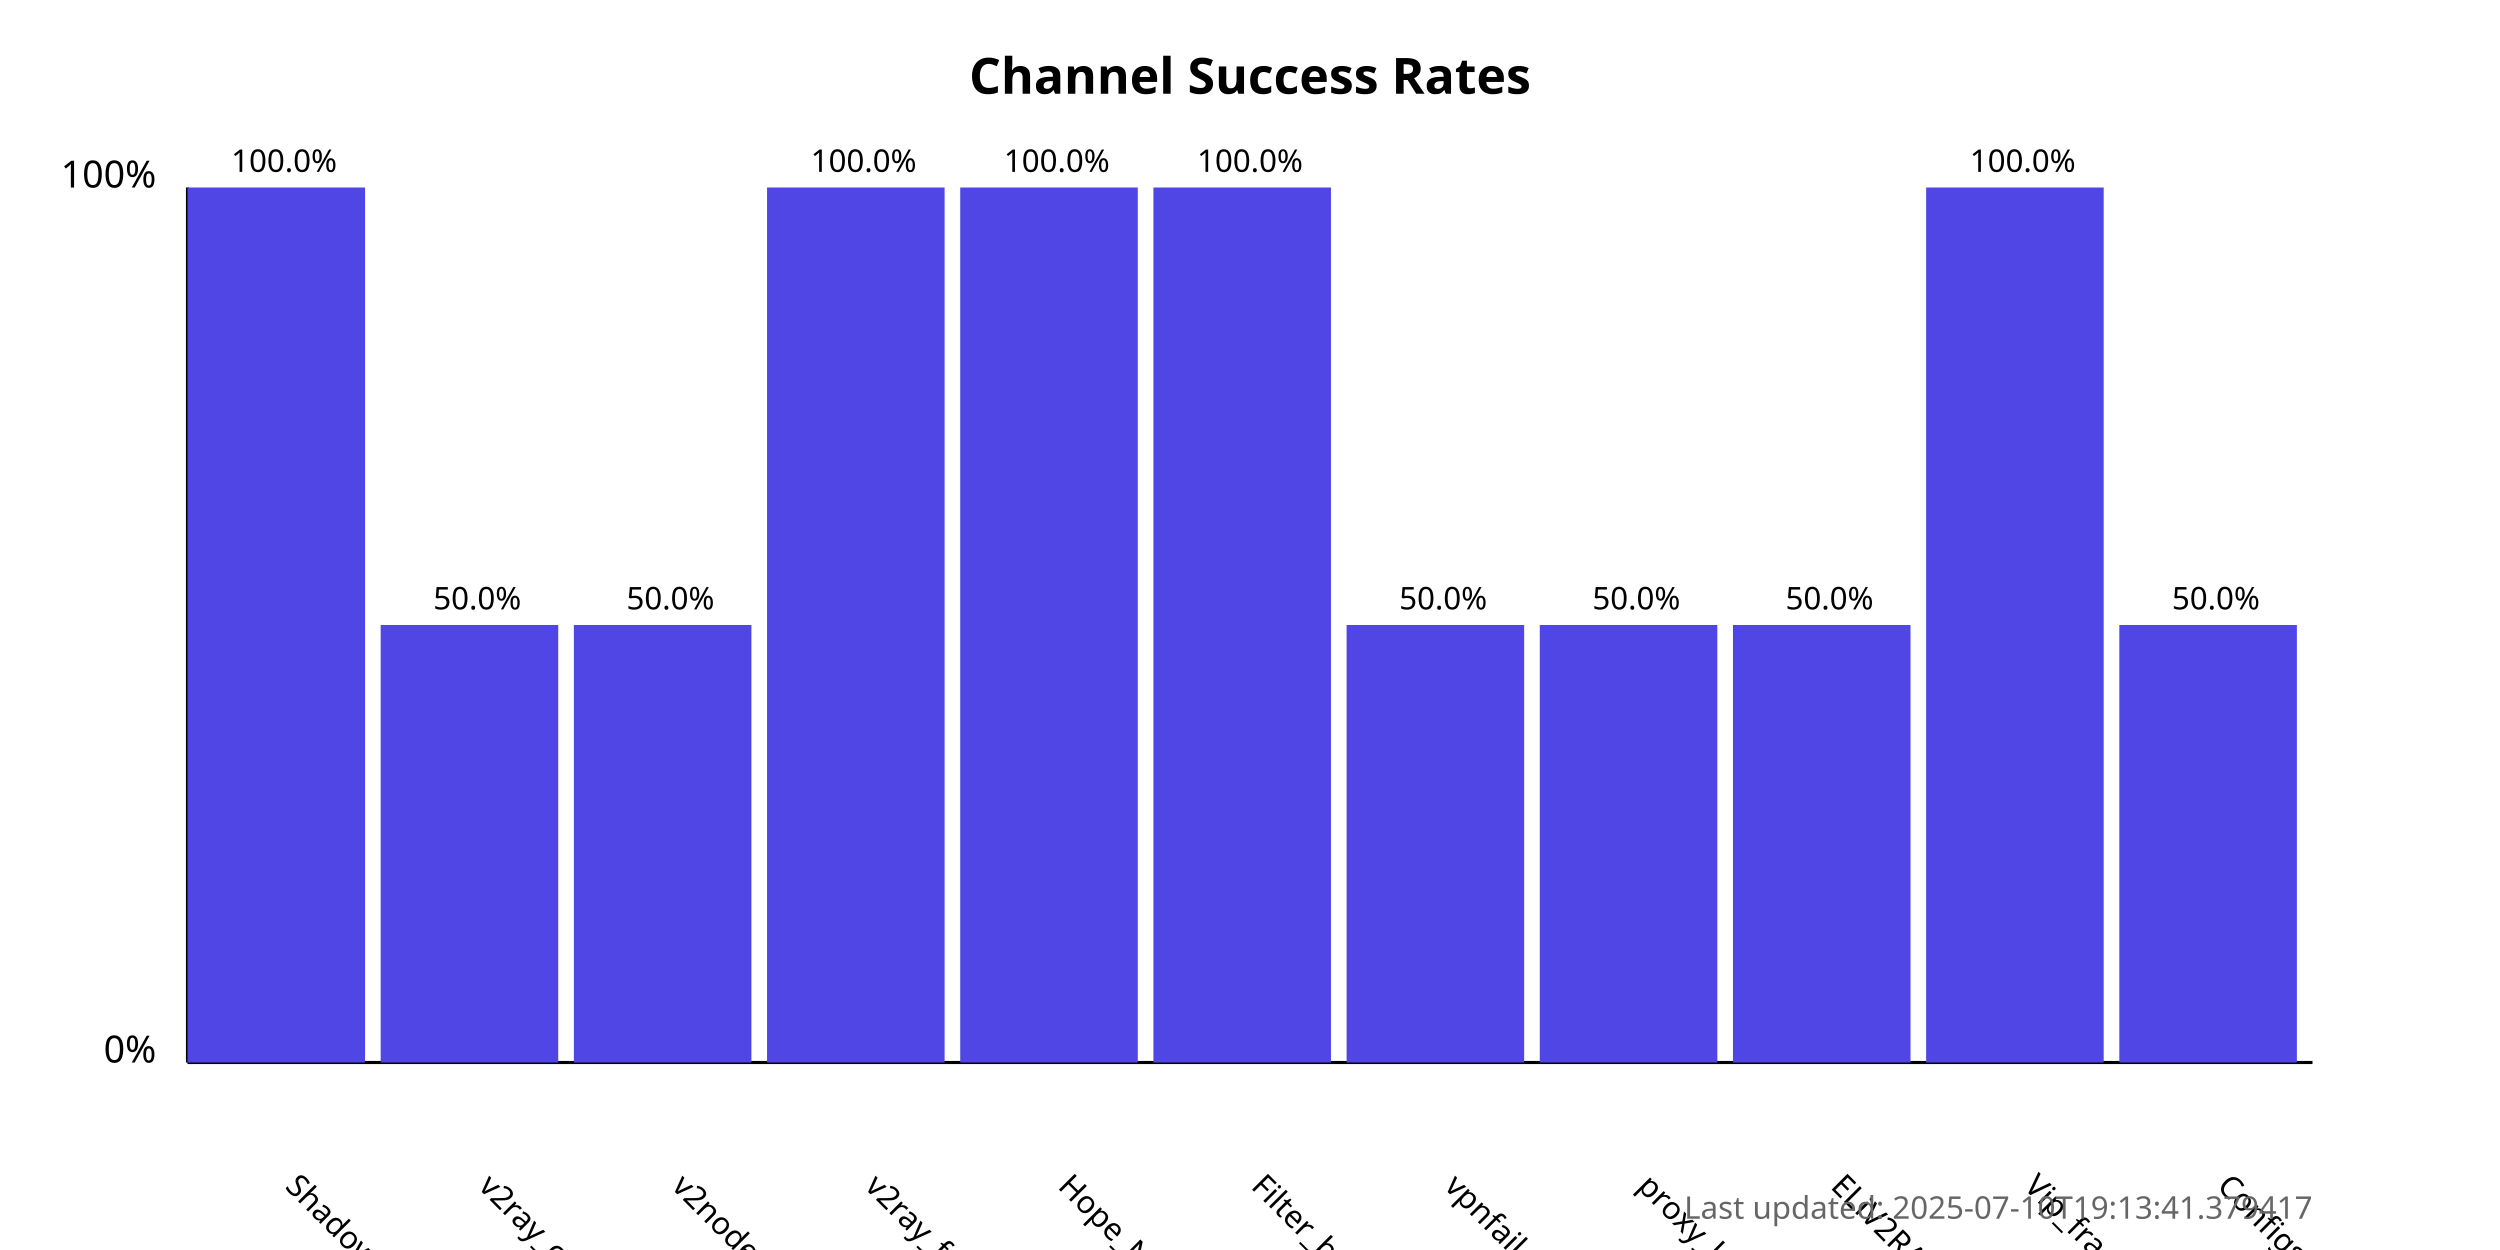
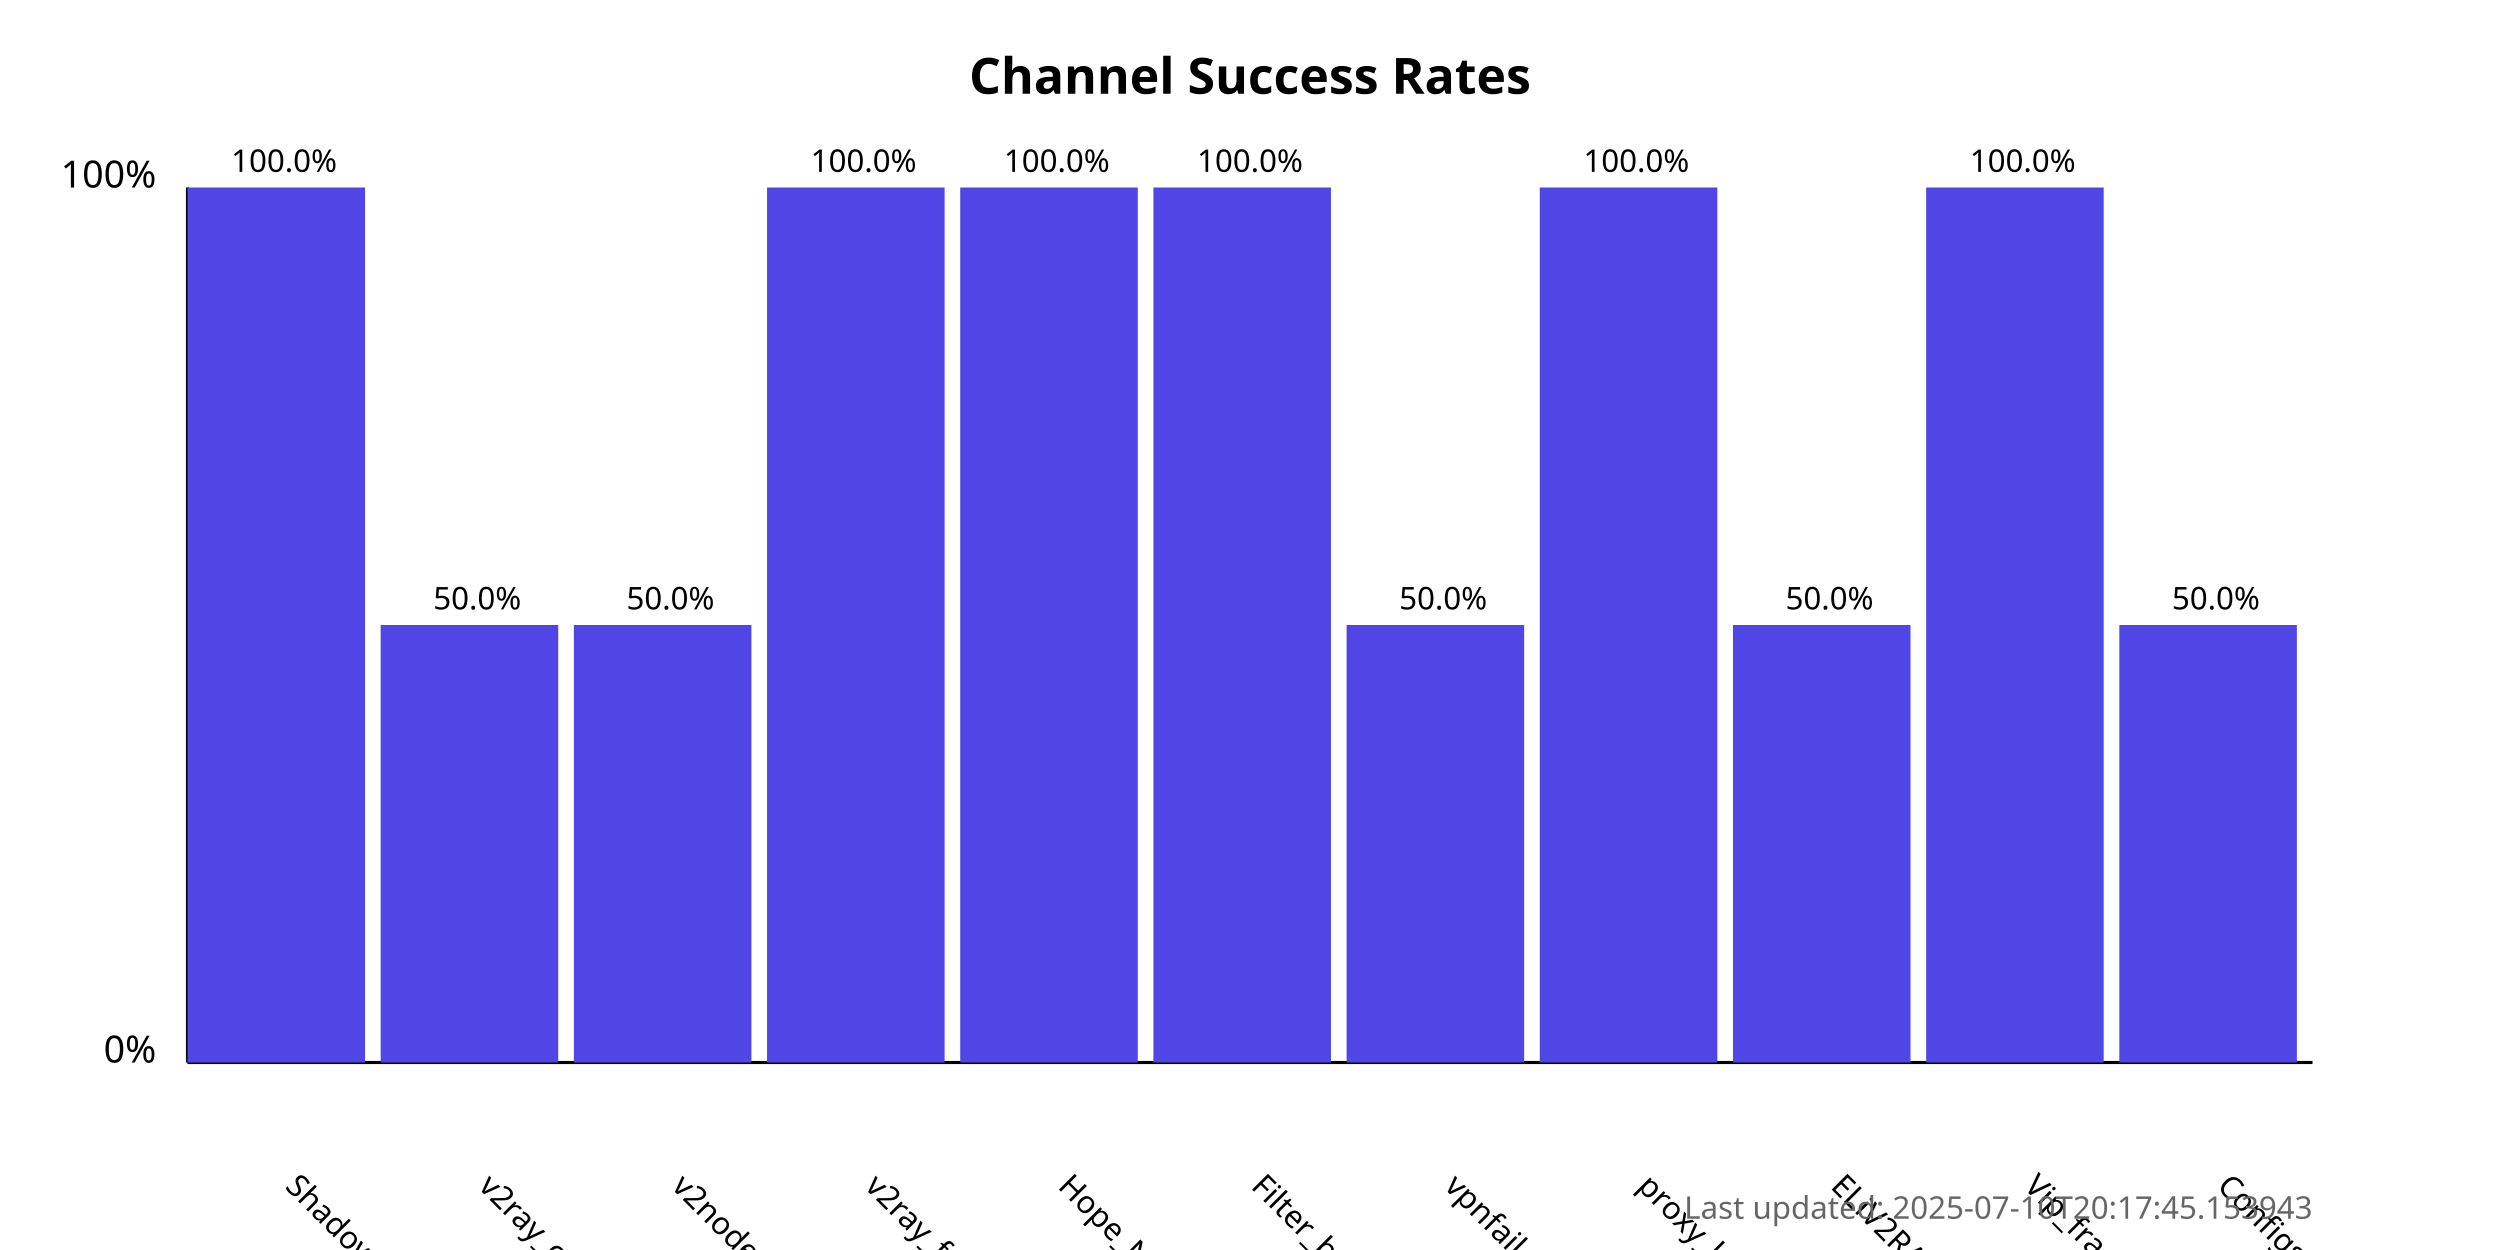
<svg xmlns="http://www.w3.org/2000/svg" width="800" height="400">
  <style>
            .chart-title { font: bold 16px sans-serif; }
            .axis-label { font: 12px sans-serif; }
            .tick-label { font: 10px sans-serif; }
            .bar { fill: #4f46e5; }
            .bar:hover { fill: #6366f1; }
            .timestamp { font: 10px sans-serif; fill: #666; }
        </style>
  <text x="400.0" y="30" text-anchor="middle" class="chart-title">
            Channel Success Rates
        </text>
  <line x1="60" y1="340" x2="60" y2="60" stroke="black" stroke-width="1" />
  <line x1="60" y1="340" x2="740" y2="340" stroke="black" stroke-width="1" />
  <text x="50" y="340" text-anchor="end" class="axis-label">0%</text>
  <text x="50" y="60" text-anchor="end" class="axis-label">100%</text>
  <g>
    <rect x="60" y="60.0" width="56.818" height="280.0" class="bar" />
    <text x="90.909" y="380" transform="rotate(45, 90.90909, 380)" text-anchor="start" class="tick-label">
                ShadowProxy66
            </text>
    <text x="90.909" y="55.0" text-anchor="middle" class="tick-label">
                100.0%
            </text>
  </g>
  <g>
    <rect x="121.818" y="200.0" width="56.818" height="140.0" class="bar" />
    <text x="152.727" y="380" transform="rotate(45, 152.7273, 380)" text-anchor="start" class="tick-label">
                v2ray_configs_pool
            </text>
    <text x="152.727" y="195.0" text-anchor="middle" class="tick-label">
                50.0%
            </text>
  </g>
  <g>
    <rect x="183.636" y="200.0" width="56.818" height="140.0" class="bar" />
    <text x="214.545" y="380" transform="rotate(45, 214.5455, 380)" text-anchor="start" class="tick-label">
                v2nodes
            </text>
    <text x="214.545" y="195.0" text-anchor="middle" class="tick-label">
                50.0%
            </text>
  </g>
  <g>
    <rect x="245.455" y="60.0" width="56.818" height="280.0" class="bar" />
    <text x="276.364" y="380" transform="rotate(45, 276.3636, 380)" text-anchor="start" class="tick-label">
                v2ray_free_conf
            </text>
    <text x="276.364" y="55.0" text-anchor="middle" class="tick-label">
                100.0%
            </text>
  </g>
  <g>
    <rect x="307.273" y="60.0" width="56.818" height="280.0" class="bar" />
    <text x="338.182" y="380" transform="rotate(45, 338.1818, 380)" text-anchor="start" class="tick-label">
                Hope_Net
            </text>
    <text x="338.182" y="55.0" text-anchor="middle" class="tick-label">
                100.0%
            </text>
  </g>
  <g>
    <rect x="369.091" y="60.0" width="56.818" height="280.0" class="bar" />
    <text x="400.0" y="380" transform="rotate(45, 400.0, 380)" text-anchor="start" class="tick-label">
                Filter_breaker
            </text>
    <text x="400.0" y="55.0" text-anchor="middle" class="tick-label">
                100.0%
            </text>
  </g>
  <g>
    <rect x="430.909" y="200.0" width="56.818" height="140.0" class="bar" />
    <text x="461.818" y="380" transform="rotate(45, 461.8182, 380)" text-anchor="start" class="tick-label">
                vpnfail_vless
            </text>
    <text x="461.818" y="195.0" text-anchor="middle" class="tick-label">
                50.0%
            </text>
  </g>
  <g>
-     <rect x="492.727" y="200.0" width="56.818" height="140.0" class="bar" />
+     <rect x="492.727" y="60.0" width="56.818" height="280.0" class="bar" />
    <text x="523.636" y="380" transform="rotate(45, 523.6364, 380)" text-anchor="start" class="tick-label">
                proxy_kafee
            </text>
-     <text x="523.636" y="195.0" text-anchor="middle" class="tick-label">
-                 50.0%
+     <text x="523.636" y="55.0" text-anchor="middle" class="tick-label">
+                 100.0%
            </text>
  </g>
  <g>
    <rect x="554.545" y="200.0" width="56.818" height="140.0" class="bar" />
    <text x="585.455" y="380" transform="rotate(45, 585.4545, 380)" text-anchor="start" class="tick-label">
                ELiV2RAY
            </text>
    <text x="585.455" y="195.0" text-anchor="middle" class="tick-label">
                50.0%
            </text>
  </g>
  <g>
    <rect x="616.364" y="60.0" width="56.818" height="280.0" class="bar" />
    <text x="647.273" y="380" transform="rotate(45, 647.2727, 380)" text-anchor="start" class="tick-label">
                Vip_fragment_v2ray
            </text>
    <text x="647.273" y="55.0" text-anchor="middle" class="tick-label">
                100.0%
            </text>
  </g>
  <g>
    <rect x="678.182" y="200.0" width="56.818" height="140.0" class="bar" />
    <text x="709.091" y="380" transform="rotate(45, 709.0909, 380)" text-anchor="start" class="tick-label">
                ConfigsHubPlus
            </text>
    <text x="709.091" y="195.0" text-anchor="middle" class="tick-label">
                50.0%
            </text>
  </g>
  <text x="740" y="390" text-anchor="end" class="timestamp">
-             Last updated: 2025-07-10T19:13:41.379417
+             Last updated: 2025-07-10T20:17:45.153943
        </text>
</svg>
